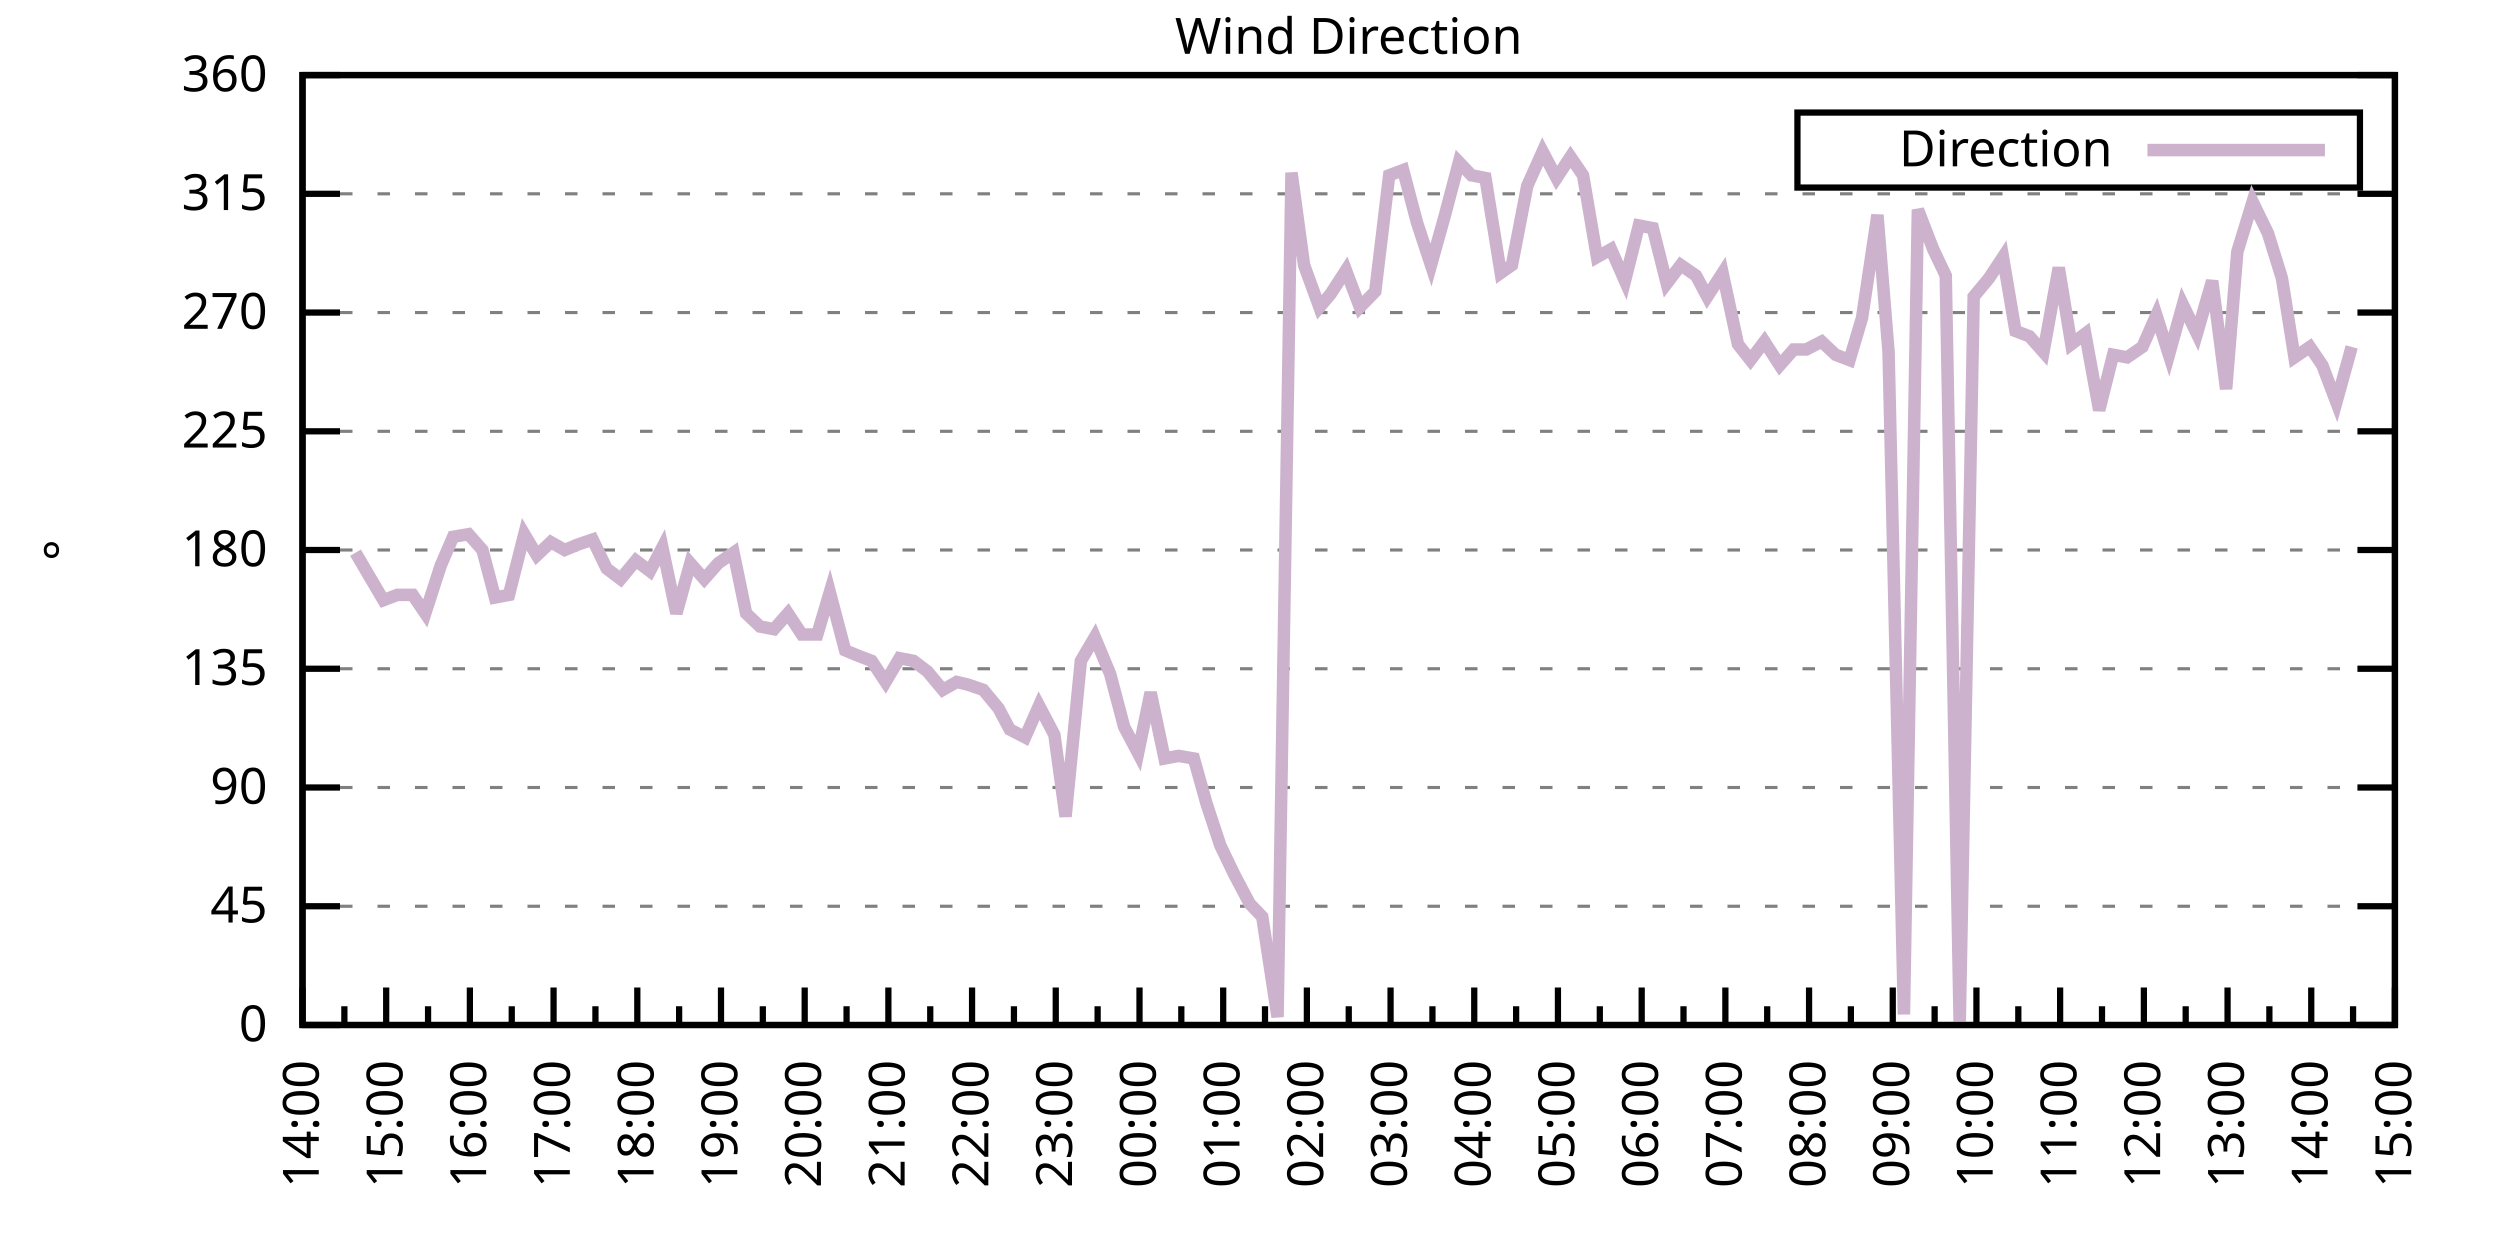
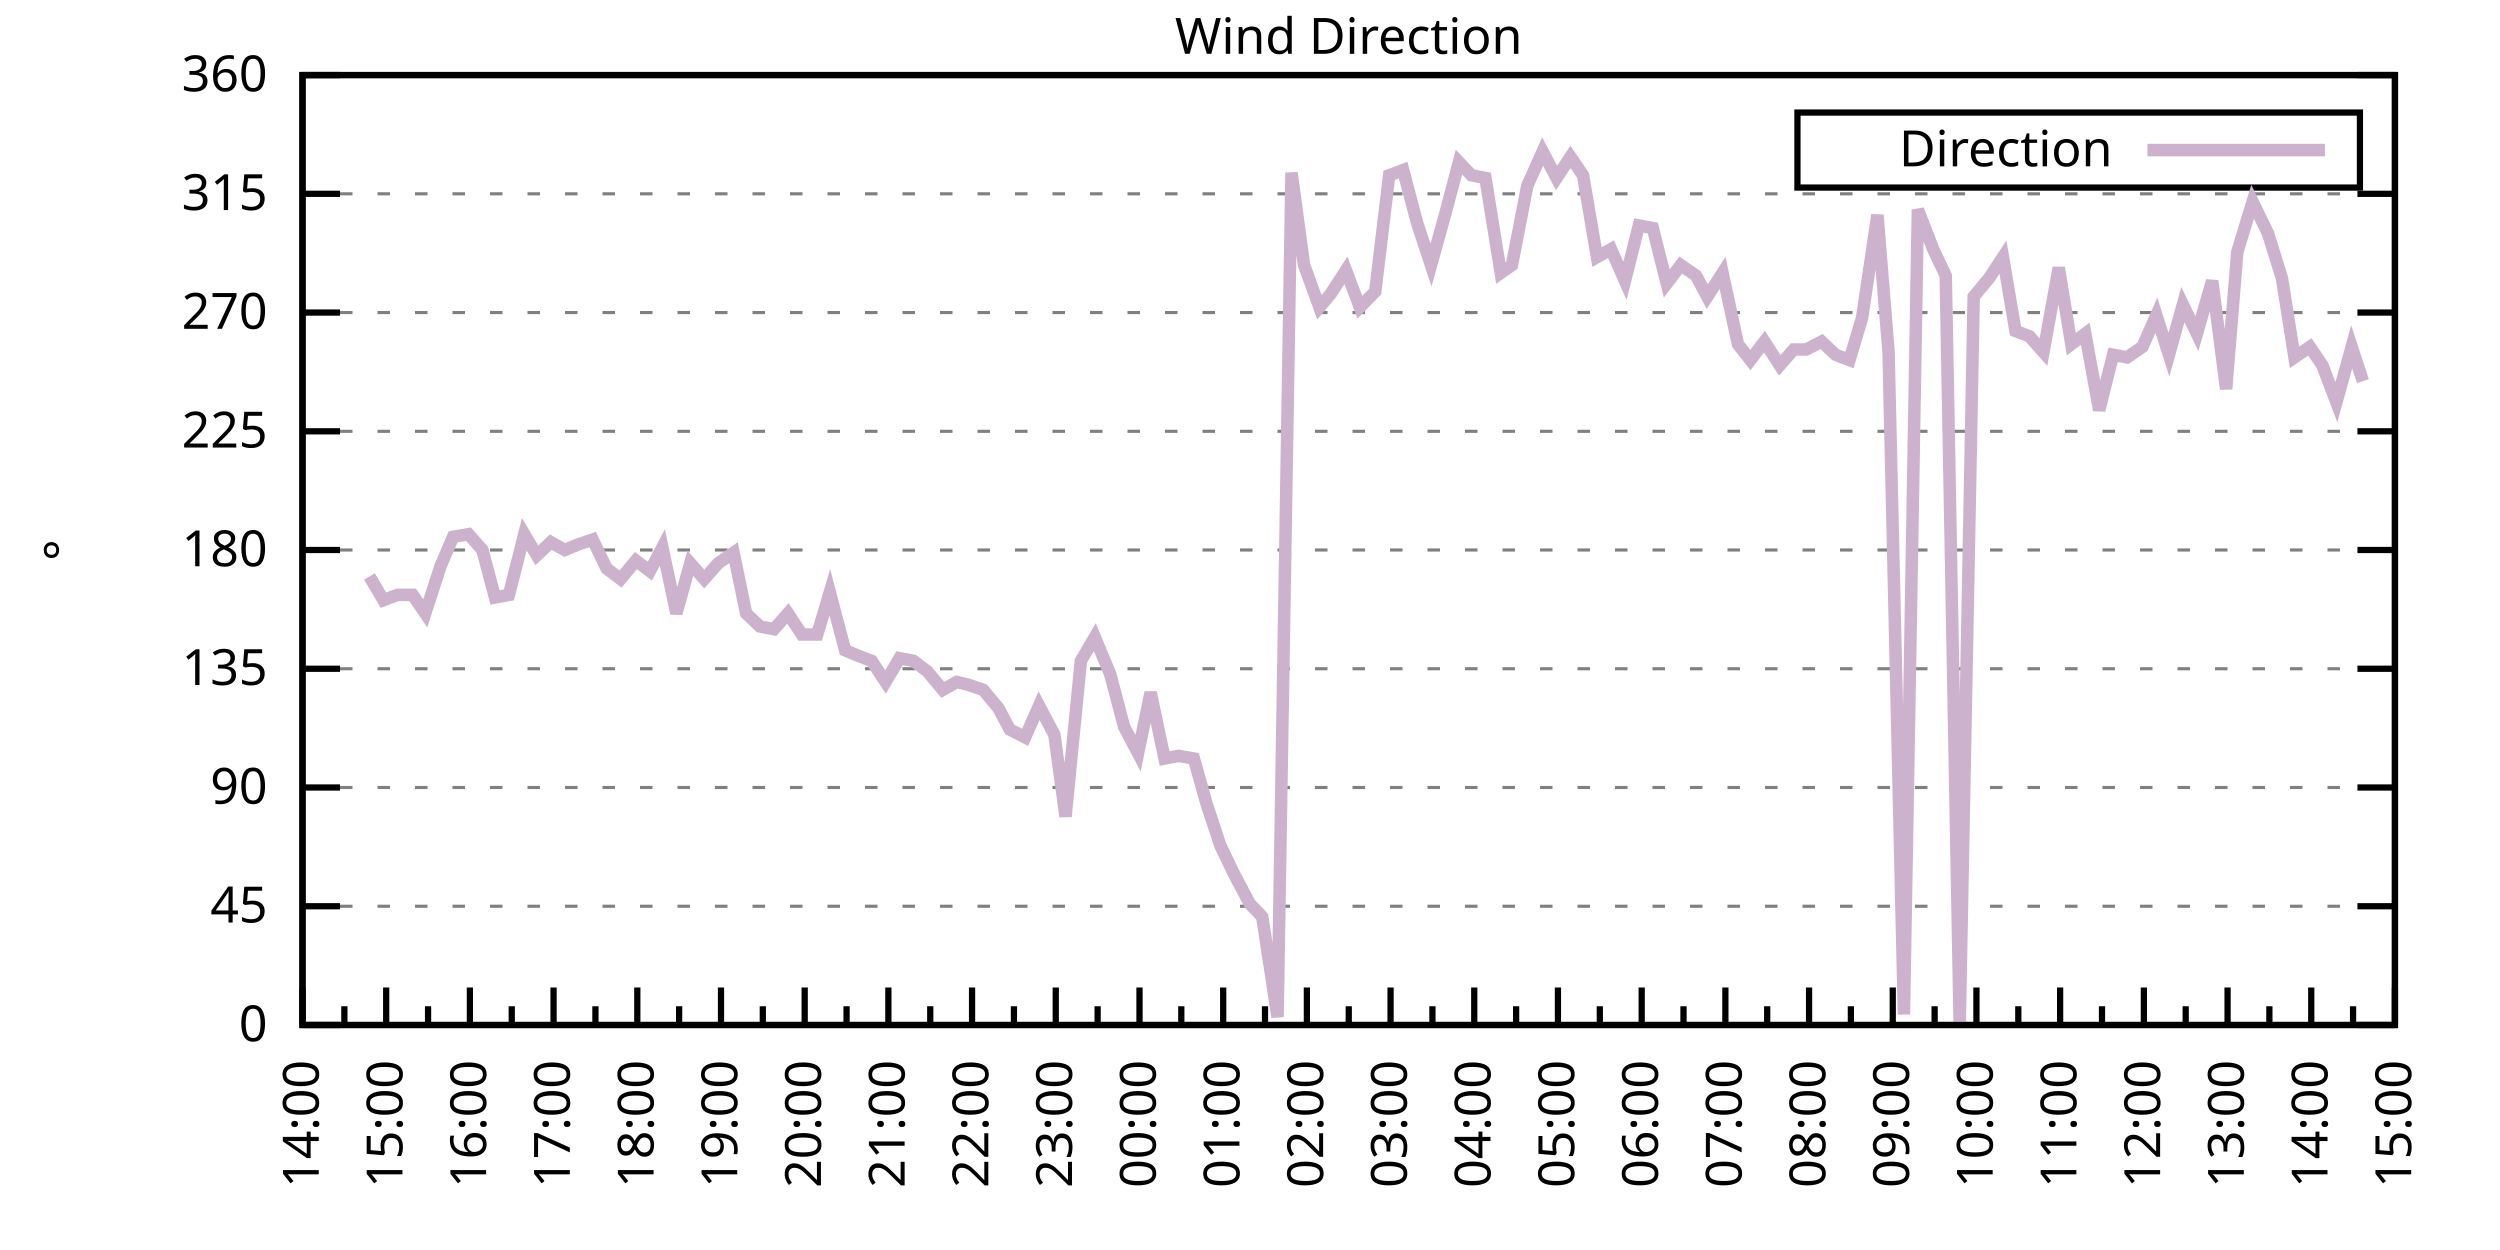
<svg xmlns="http://www.w3.org/2000/svg" xmlns:xlink="http://www.w3.org/1999/xlink" width="400" height="200" viewBox="0 0 400 200">
  <g id="gnuplot_canvas">
    <rect x="0" y="0" width="400" height="200" fill="none" />
    <defs>
      <circle id="gpDot" r="0.5" stroke-width="0.5" stroke="currentColor" />
      <path id="gpPt0" stroke-width="0.333" stroke="currentColor" d="M-1,0 h2 M0,-1 v2" />
      <path id="gpPt1" stroke-width="0.333" stroke="currentColor" d="M-1,-1 L1,1 M1,-1 L-1,1" />
      <path id="gpPt2" stroke-width="0.333" stroke="currentColor" d="M-1,0 L1,0 M0,-1 L0,1 M-1,-1 L1,1 M-1,1 L1,-1" />
      <rect id="gpPt3" stroke-width="0.333" stroke="currentColor" x="-1" y="-1" width="2" height="2" />
      <rect id="gpPt4" stroke-width="0.333" stroke="currentColor" fill="currentColor" x="-1" y="-1" width="2" height="2" />
      <circle id="gpPt5" stroke-width="0.333" stroke="currentColor" cx="0" cy="0" r="1" />
      <use xlink:href="#gpPt5" id="gpPt6" fill="currentColor" stroke="none" />
      <path id="gpPt7" stroke-width="0.333" stroke="currentColor" d="M0,-1.33 L-1.33,0.67 L1.33,0.67 z" />
      <use xlink:href="#gpPt7" id="gpPt8" fill="currentColor" stroke="none" />
      <use xlink:href="#gpPt7" id="gpPt9" stroke="currentColor" transform="rotate(180)" />
      <use xlink:href="#gpPt9" id="gpPt10" fill="currentColor" stroke="none" />
      <use xlink:href="#gpPt3" id="gpPt11" stroke="currentColor" transform="rotate(45)" />
      <use xlink:href="#gpPt11" id="gpPt12" fill="currentColor" stroke="none" />
      <path id="gpPt13" stroke-width="0.333" stroke="currentColor" d="M0,1.330 L1.265,0.411 L0.782,-1.067 L-0.782,-1.076 L-1.265,0.411 z" />
      <use xlink:href="#gpPt13" id="gpPt14" fill="currentColor" stroke="none" />
      <filter id="textbox" filterUnits="objectBoundingBox" x="0" y="0" height="1" width="1">
        <feFlood flood-color="white" flood-opacity="1" result="bgnd" />
        <feComposite in="SourceGraphic" in2="bgnd" operator="atop" />
      </filter>
      <filter id="greybox" filterUnits="objectBoundingBox" x="0" y="0" height="1" width="1">
        <feFlood flood-color="lightgrey" flood-opacity="1" result="grey" />
        <feComposite in="SourceGraphic" in2="grey" operator="atop" />
      </filter>
    </defs>
    <g fill="none" color="white" stroke="currentColor" stroke-width="1.00" stroke-linecap="butt" stroke-linejoin="miter">
</g>
    <g fill="none" color="black" stroke="currentColor" stroke-width="1.00" stroke-linecap="butt" stroke-linejoin="miter">
      <g stroke="none" shape-rendering="crispEdges">
        <polygon fill="rgb(255, 255, 255)" points="48.40,164.00 383.18,164.00 383.18,12.02 48.40,12.02 " />
      </g>
    </g>
    <g fill="none" color="black" stroke="currentColor" stroke-width="1.00" stroke-linecap="butt" stroke-linejoin="miter">
</g>
    <g fill="none" color="black" stroke="black" stroke-width="0.50" stroke-linecap="butt" stroke-linejoin="miter">
</g>
    <g fill="none" color="gray" stroke="currentColor" stroke-width="0.50" stroke-linecap="butt" stroke-linejoin="miter">
      <path stroke="gray" stroke-dasharray="2,4" class="gridline" d="M48.40,164.00 L383.19,164.00  " />
    </g>
    <g fill="none" color="gray" stroke="gray" stroke-width="1.00" stroke-linecap="butt" stroke-linejoin="miter">
</g>
    <g fill="none" color="black" stroke="currentColor" stroke-width="1.00" stroke-linecap="butt" stroke-linejoin="miter">
      <path stroke="black" d="M48.40,164.00 L54.40,164.00 M383.19,164.00 L377.19,164.00  " />
      <g transform="translate(42.80,166.60)" stroke="none" fill="black" font-family="Sans" font-size="8.00" text-anchor="end">
        <text>
          <tspan font-family="Sans"> 0</tspan>
        </text>
      </g>
    </g>
    <g fill="none" color="black" stroke="currentColor" stroke-width="1.00" stroke-linecap="butt" stroke-linejoin="miter">
</g>
    <g fill="none" color="black" stroke="black" stroke-width="0.50" stroke-linecap="butt" stroke-linejoin="miter">
</g>
    <g fill="none" color="gray" stroke="currentColor" stroke-width="0.50" stroke-linecap="butt" stroke-linejoin="miter">
      <path stroke="gray" stroke-dasharray="2,4" class="gridline" d="M48.40,145.00 L383.19,145.00  " />
    </g>
    <g fill="none" color="gray" stroke="gray" stroke-width="1.00" stroke-linecap="butt" stroke-linejoin="miter">
</g>
    <g fill="none" color="black" stroke="currentColor" stroke-width="1.00" stroke-linecap="butt" stroke-linejoin="miter">
      <path stroke="black" d="M48.40,145.00 L54.40,145.00 M383.19,145.00 L377.19,145.00  " />
      <g transform="translate(42.80,147.60)" stroke="none" fill="black" font-family="Sans" font-size="8.00" text-anchor="end">
        <text>
          <tspan font-family="Sans"> 45</tspan>
        </text>
      </g>
    </g>
    <g fill="none" color="black" stroke="currentColor" stroke-width="1.00" stroke-linecap="butt" stroke-linejoin="miter">
</g>
    <g fill="none" color="black" stroke="black" stroke-width="0.50" stroke-linecap="butt" stroke-linejoin="miter">
</g>
    <g fill="none" color="gray" stroke="currentColor" stroke-width="0.50" stroke-linecap="butt" stroke-linejoin="miter">
      <path stroke="gray" stroke-dasharray="2,4" class="gridline" d="M48.40,126.00 L383.19,126.00  " />
    </g>
    <g fill="none" color="gray" stroke="gray" stroke-width="1.00" stroke-linecap="butt" stroke-linejoin="miter">
</g>
    <g fill="none" color="black" stroke="currentColor" stroke-width="1.00" stroke-linecap="butt" stroke-linejoin="miter">
      <path stroke="black" d="M48.40,126.00 L54.40,126.00 M383.19,126.00 L377.19,126.00  " />
      <g transform="translate(42.80,128.60)" stroke="none" fill="black" font-family="Sans" font-size="8.00" text-anchor="end">
        <text>
          <tspan font-family="Sans"> 90</tspan>
        </text>
      </g>
    </g>
    <g fill="none" color="black" stroke="currentColor" stroke-width="1.00" stroke-linecap="butt" stroke-linejoin="miter">
</g>
    <g fill="none" color="black" stroke="black" stroke-width="0.50" stroke-linecap="butt" stroke-linejoin="miter">
</g>
    <g fill="none" color="gray" stroke="currentColor" stroke-width="0.50" stroke-linecap="butt" stroke-linejoin="miter">
      <path stroke="gray" stroke-dasharray="2,4" class="gridline" d="M48.40,107.00 L383.19,107.00  " />
    </g>
    <g fill="none" color="gray" stroke="gray" stroke-width="1.00" stroke-linecap="butt" stroke-linejoin="miter">
</g>
    <g fill="none" color="black" stroke="currentColor" stroke-width="1.00" stroke-linecap="butt" stroke-linejoin="miter">
      <path stroke="black" d="M48.40,107.00 L54.40,107.00 M383.19,107.00 L377.19,107.00  " />
      <g transform="translate(42.80,109.60)" stroke="none" fill="black" font-family="Sans" font-size="8.00" text-anchor="end">
        <text>
          <tspan font-family="Sans"> 135</tspan>
        </text>
      </g>
    </g>
    <g fill="none" color="black" stroke="currentColor" stroke-width="1.00" stroke-linecap="butt" stroke-linejoin="miter">
</g>
    <g fill="none" color="black" stroke="black" stroke-width="0.50" stroke-linecap="butt" stroke-linejoin="miter">
</g>
    <g fill="none" color="gray" stroke="currentColor" stroke-width="0.50" stroke-linecap="butt" stroke-linejoin="miter">
      <path stroke="gray" stroke-dasharray="2,4" class="gridline" d="M48.40,88.00 L383.19,88.00  " />
    </g>
    <g fill="none" color="gray" stroke="gray" stroke-width="1.00" stroke-linecap="butt" stroke-linejoin="miter">
</g>
    <g fill="none" color="black" stroke="currentColor" stroke-width="1.00" stroke-linecap="butt" stroke-linejoin="miter">
      <path stroke="black" d="M48.40,88.00 L54.40,88.00 M383.19,88.00 L377.19,88.00  " />
      <g transform="translate(42.80,90.60)" stroke="none" fill="black" font-family="Sans" font-size="8.00" text-anchor="end">
        <text>
          <tspan font-family="Sans"> 180</tspan>
        </text>
      </g>
    </g>
    <g fill="none" color="black" stroke="currentColor" stroke-width="1.00" stroke-linecap="butt" stroke-linejoin="miter">
</g>
    <g fill="none" color="black" stroke="black" stroke-width="0.50" stroke-linecap="butt" stroke-linejoin="miter">
</g>
    <g fill="none" color="gray" stroke="currentColor" stroke-width="0.50" stroke-linecap="butt" stroke-linejoin="miter">
      <path stroke="gray" stroke-dasharray="2,4" class="gridline" d="M48.40,69.01 L383.19,69.01  " />
    </g>
    <g fill="none" color="gray" stroke="gray" stroke-width="1.00" stroke-linecap="butt" stroke-linejoin="miter">
</g>
    <g fill="none" color="black" stroke="currentColor" stroke-width="1.00" stroke-linecap="butt" stroke-linejoin="miter">
      <path stroke="black" d="M48.40,69.01 L54.40,69.01 M383.19,69.01 L377.19,69.01  " />
      <g transform="translate(42.80,71.61)" stroke="none" fill="black" font-family="Sans" font-size="8.00" text-anchor="end">
        <text>
          <tspan font-family="Sans"> 225</tspan>
        </text>
      </g>
    </g>
    <g fill="none" color="black" stroke="currentColor" stroke-width="1.00" stroke-linecap="butt" stroke-linejoin="miter">
</g>
    <g fill="none" color="black" stroke="black" stroke-width="0.50" stroke-linecap="butt" stroke-linejoin="miter">
</g>
    <g fill="none" color="gray" stroke="currentColor" stroke-width="0.50" stroke-linecap="butt" stroke-linejoin="miter">
      <path stroke="gray" stroke-dasharray="2,4" class="gridline" d="M48.40,50.01 L383.19,50.01  " />
    </g>
    <g fill="none" color="gray" stroke="gray" stroke-width="1.00" stroke-linecap="butt" stroke-linejoin="miter">
</g>
    <g fill="none" color="black" stroke="currentColor" stroke-width="1.00" stroke-linecap="butt" stroke-linejoin="miter">
      <path stroke="black" d="M48.40,50.01 L54.40,50.01 M383.19,50.01 L377.19,50.01  " />
      <g transform="translate(42.80,52.61)" stroke="none" fill="black" font-family="Sans" font-size="8.00" text-anchor="end">
        <text>
          <tspan font-family="Sans"> 270</tspan>
        </text>
      </g>
    </g>
    <g fill="none" color="black" stroke="currentColor" stroke-width="1.00" stroke-linecap="butt" stroke-linejoin="miter">
</g>
    <g fill="none" color="black" stroke="black" stroke-width="0.50" stroke-linecap="butt" stroke-linejoin="miter">
</g>
    <g fill="none" color="gray" stroke="currentColor" stroke-width="0.50" stroke-linecap="butt" stroke-linejoin="miter">
      <path stroke="gray" stroke-dasharray="2,4" class="gridline" d="M48.40,31.01 L383.19,31.01  " />
    </g>
    <g fill="none" color="gray" stroke="gray" stroke-width="1.00" stroke-linecap="butt" stroke-linejoin="miter">
</g>
    <g fill="none" color="black" stroke="currentColor" stroke-width="1.00" stroke-linecap="butt" stroke-linejoin="miter">
      <path stroke="black" d="M48.40,31.01 L54.40,31.01 M383.19,31.01 L377.19,31.01  " />
      <g transform="translate(42.80,33.61)" stroke="none" fill="black" font-family="Sans" font-size="8.00" text-anchor="end">
        <text>
          <tspan font-family="Sans"> 315</tspan>
        </text>
      </g>
    </g>
    <g fill="none" color="black" stroke="currentColor" stroke-width="1.00" stroke-linecap="butt" stroke-linejoin="miter">
</g>
    <g fill="none" color="black" stroke="black" stroke-width="0.50" stroke-linecap="butt" stroke-linejoin="miter">
</g>
    <g fill="none" color="gray" stroke="currentColor" stroke-width="0.50" stroke-linecap="butt" stroke-linejoin="miter">
      <path stroke="gray" stroke-dasharray="2,4" class="gridline" d="M48.40,12.01 L383.19,12.01  " />
    </g>
    <g fill="none" color="gray" stroke="gray" stroke-width="1.00" stroke-linecap="butt" stroke-linejoin="miter">
</g>
    <g fill="none" color="black" stroke="currentColor" stroke-width="1.00" stroke-linecap="butt" stroke-linejoin="miter">
      <path stroke="black" d="M48.40,12.01 L54.40,12.01 M383.19,12.01 L377.19,12.01  " />
      <g transform="translate(42.80,14.61)" stroke="none" fill="black" font-family="Sans" font-size="8.00" text-anchor="end">
        <text>
          <tspan font-family="Sans"> 360</tspan>
        </text>
      </g>
    </g>
    <g fill="none" color="black" stroke="currentColor" stroke-width="1.00" stroke-linecap="butt" stroke-linejoin="miter">
      <path stroke="black" d="M48.40,164.00 L48.40,158.00  " />
      <g transform="translate(51.00,169.60) rotate(270)" stroke="none" fill="black" font-family="Sans" font-size="8.00" text-anchor="end">
        <text>
          <tspan font-family="Sans">14:00</tspan>
        </text>
      </g>
    </g>
    <g fill="none" color="black" stroke="currentColor" stroke-width="1.00" stroke-linecap="butt" stroke-linejoin="miter">
      <path stroke="black" d="M55.10,164.00 L55.10,161.00 M61.79,164.00 L61.79,158.00  " />
      <g transform="translate(64.39,169.60) rotate(270)" stroke="none" fill="black" font-family="Sans" font-size="8.00" text-anchor="end">
        <text>
          <tspan font-family="Sans">15:00</tspan>
        </text>
      </g>
    </g>
    <g fill="none" color="black" stroke="currentColor" stroke-width="1.00" stroke-linecap="butt" stroke-linejoin="miter">
      <path stroke="black" d="M68.49,164.00 L68.49,161.00 M75.18,164.00 L75.18,158.00  " />
      <g transform="translate(77.78,169.60) rotate(270)" stroke="none" fill="black" font-family="Sans" font-size="8.00" text-anchor="end">
        <text>
          <tspan font-family="Sans">16:00</tspan>
        </text>
      </g>
    </g>
    <g fill="none" color="black" stroke="currentColor" stroke-width="1.00" stroke-linecap="butt" stroke-linejoin="miter">
      <path stroke="black" d="M81.88,164.00 L81.88,161.00 M88.57,164.00 L88.57,158.00  " />
      <g transform="translate(91.17,169.60) rotate(270)" stroke="none" fill="black" font-family="Sans" font-size="8.00" text-anchor="end">
        <text>
          <tspan font-family="Sans">17:00</tspan>
        </text>
      </g>
    </g>
    <g fill="none" color="black" stroke="currentColor" stroke-width="1.00" stroke-linecap="butt" stroke-linejoin="miter">
      <path stroke="black" d="M95.27,164.00 L95.27,161.00 M101.97,164.00 L101.97,158.00  " />
      <g transform="translate(104.57,169.60) rotate(270)" stroke="none" fill="black" font-family="Sans" font-size="8.00" text-anchor="end">
        <text>
          <tspan font-family="Sans">18:00</tspan>
        </text>
      </g>
    </g>
    <g fill="none" color="black" stroke="currentColor" stroke-width="1.00" stroke-linecap="butt" stroke-linejoin="miter">
      <path stroke="black" d="M108.66,164.00 L108.66,161.00 M115.36,164.00 L115.36,158.00  " />
      <g transform="translate(117.96,169.60) rotate(270)" stroke="none" fill="black" font-family="Sans" font-size="8.00" text-anchor="end">
        <text>
          <tspan font-family="Sans">19:00</tspan>
        </text>
      </g>
    </g>
    <g fill="none" color="black" stroke="currentColor" stroke-width="1.00" stroke-linecap="butt" stroke-linejoin="miter">
      <path stroke="black" d="M122.05,164.00 L122.05,161.00 M128.75,164.00 L128.75,158.00  " />
      <g transform="translate(131.35,169.60) rotate(270)" stroke="none" fill="black" font-family="Sans" font-size="8.00" text-anchor="end">
        <text>
          <tspan font-family="Sans">20:00</tspan>
        </text>
      </g>
    </g>
    <g fill="none" color="black" stroke="currentColor" stroke-width="1.00" stroke-linecap="butt" stroke-linejoin="miter">
      <path stroke="black" d="M135.45,164.00 L135.45,161.00 M142.14,164.00 L142.14,158.00  " />
      <g transform="translate(144.74,169.60) rotate(270)" stroke="none" fill="black" font-family="Sans" font-size="8.00" text-anchor="end">
        <text>
          <tspan font-family="Sans">21:00</tspan>
        </text>
      </g>
    </g>
    <g fill="none" color="black" stroke="currentColor" stroke-width="1.00" stroke-linecap="butt" stroke-linejoin="miter">
      <path stroke="black" d="M148.84,164.00 L148.84,161.00 M155.53,164.00 L155.53,158.00  " />
      <g transform="translate(158.13,169.60) rotate(270)" stroke="none" fill="black" font-family="Sans" font-size="8.00" text-anchor="end">
        <text>
          <tspan font-family="Sans">22:00</tspan>
        </text>
      </g>
    </g>
    <g fill="none" color="black" stroke="currentColor" stroke-width="1.00" stroke-linecap="butt" stroke-linejoin="miter">
      <path stroke="black" d="M162.23,164.00 L162.23,161.00 M168.92,164.00 L168.92,158.00  " />
      <g transform="translate(171.52,169.60) rotate(270)" stroke="none" fill="black" font-family="Sans" font-size="8.00" text-anchor="end">
        <text>
          <tspan font-family="Sans">23:00</tspan>
        </text>
      </g>
    </g>
    <g fill="none" color="black" stroke="currentColor" stroke-width="1.00" stroke-linecap="butt" stroke-linejoin="miter">
      <path stroke="black" d="M175.62,164.00 L175.62,161.00 M182.32,164.00 L182.32,158.00  " />
      <g transform="translate(184.92,169.60) rotate(270)" stroke="none" fill="black" font-family="Sans" font-size="8.00" text-anchor="end">
        <text>
          <tspan font-family="Sans">00:00</tspan>
        </text>
      </g>
    </g>
    <g fill="none" color="black" stroke="currentColor" stroke-width="1.00" stroke-linecap="butt" stroke-linejoin="miter">
      <path stroke="black" d="M189.01,164.00 L189.01,161.00 M195.71,164.00 L195.71,158.00  " />
      <g transform="translate(198.31,169.60) rotate(270)" stroke="none" fill="black" font-family="Sans" font-size="8.00" text-anchor="end">
        <text>
          <tspan font-family="Sans">01:00</tspan>
        </text>
      </g>
    </g>
    <g fill="none" color="black" stroke="currentColor" stroke-width="1.00" stroke-linecap="butt" stroke-linejoin="miter">
      <path stroke="black" d="M202.40,164.00 L202.40,161.00 M209.10,164.00 L209.10,158.00  " />
      <g transform="translate(211.70,169.60) rotate(270)" stroke="none" fill="black" font-family="Sans" font-size="8.00" text-anchor="end">
        <text>
          <tspan font-family="Sans">02:00</tspan>
        </text>
      </g>
    </g>
    <g fill="none" color="black" stroke="currentColor" stroke-width="1.00" stroke-linecap="butt" stroke-linejoin="miter">
      <path stroke="black" d="M215.80,164.00 L215.80,161.00 M222.49,164.00 L222.49,158.00  " />
      <g transform="translate(225.09,169.60) rotate(270)" stroke="none" fill="black" font-family="Sans" font-size="8.00" text-anchor="end">
        <text>
          <tspan font-family="Sans">03:00</tspan>
        </text>
      </g>
    </g>
    <g fill="none" color="black" stroke="currentColor" stroke-width="1.00" stroke-linecap="butt" stroke-linejoin="miter">
      <path stroke="black" d="M229.19,164.00 L229.19,161.00 M235.88,164.00 L235.88,158.00  " />
      <g transform="translate(238.48,169.60) rotate(270)" stroke="none" fill="black" font-family="Sans" font-size="8.00" text-anchor="end">
        <text>
          <tspan font-family="Sans">04:00</tspan>
        </text>
      </g>
    </g>
    <g fill="none" color="black" stroke="currentColor" stroke-width="1.00" stroke-linecap="butt" stroke-linejoin="miter">
      <path stroke="black" d="M242.58,164.00 L242.58,161.00 M249.27,164.00 L249.27,158.00  " />
      <g transform="translate(251.87,169.60) rotate(270)" stroke="none" fill="black" font-family="Sans" font-size="8.00" text-anchor="end">
        <text>
          <tspan font-family="Sans">05:00</tspan>
        </text>
      </g>
    </g>
    <g fill="none" color="black" stroke="currentColor" stroke-width="1.00" stroke-linecap="butt" stroke-linejoin="miter">
      <path stroke="black" d="M255.97,164.00 L255.97,161.00 M262.67,164.00 L262.67,158.00  " />
      <g transform="translate(265.27,169.60) rotate(270)" stroke="none" fill="black" font-family="Sans" font-size="8.00" text-anchor="end">
        <text>
          <tspan font-family="Sans">06:00</tspan>
        </text>
      </g>
    </g>
    <g fill="none" color="black" stroke="currentColor" stroke-width="1.00" stroke-linecap="butt" stroke-linejoin="miter">
      <path stroke="black" d="M269.36,164.00 L269.36,161.00 M276.06,164.00 L276.06,158.00  " />
      <g transform="translate(278.66,169.60) rotate(270)" stroke="none" fill="black" font-family="Sans" font-size="8.00" text-anchor="end">
        <text>
          <tspan font-family="Sans">07:00</tspan>
        </text>
      </g>
    </g>
    <g fill="none" color="black" stroke="currentColor" stroke-width="1.00" stroke-linecap="butt" stroke-linejoin="miter">
      <path stroke="black" d="M282.75,164.00 L282.75,161.00 M289.45,164.00 L289.45,158.00  " />
      <g transform="translate(292.05,169.60) rotate(270)" stroke="none" fill="black" font-family="Sans" font-size="8.00" text-anchor="end">
        <text>
          <tspan font-family="Sans">08:00</tspan>
        </text>
      </g>
    </g>
    <g fill="none" color="black" stroke="currentColor" stroke-width="1.00" stroke-linecap="butt" stroke-linejoin="miter">
      <path stroke="black" d="M296.14,164.00 L296.14,161.00 M302.84,164.00 L302.84,158.00  " />
      <g transform="translate(305.44,169.60) rotate(270)" stroke="none" fill="black" font-family="Sans" font-size="8.00" text-anchor="end">
        <text>
          <tspan font-family="Sans">09:00</tspan>
        </text>
      </g>
    </g>
    <g fill="none" color="black" stroke="currentColor" stroke-width="1.00" stroke-linecap="butt" stroke-linejoin="miter">
      <path stroke="black" d="M309.54,164.00 L309.54,161.00 M316.23,164.00 L316.23,158.00  " />
      <g transform="translate(318.83,169.60) rotate(270)" stroke="none" fill="black" font-family="Sans" font-size="8.00" text-anchor="end">
        <text>
          <tspan font-family="Sans">10:00</tspan>
        </text>
      </g>
    </g>
    <g fill="none" color="black" stroke="currentColor" stroke-width="1.00" stroke-linecap="butt" stroke-linejoin="miter">
      <path stroke="black" d="M322.93,164.00 L322.93,161.00 M329.62,164.00 L329.62,158.00  " />
      <g transform="translate(332.22,169.60) rotate(270)" stroke="none" fill="black" font-family="Sans" font-size="8.00" text-anchor="end">
        <text>
          <tspan font-family="Sans">11:00</tspan>
        </text>
      </g>
    </g>
    <g fill="none" color="black" stroke="currentColor" stroke-width="1.00" stroke-linecap="butt" stroke-linejoin="miter">
      <path stroke="black" d="M336.32,164.00 L336.32,161.00 M343.02,164.00 L343.02,158.00  " />
      <g transform="translate(345.62,169.60) rotate(270)" stroke="none" fill="black" font-family="Sans" font-size="8.00" text-anchor="end">
        <text>
          <tspan font-family="Sans">12:00</tspan>
        </text>
      </g>
    </g>
    <g fill="none" color="black" stroke="currentColor" stroke-width="1.00" stroke-linecap="butt" stroke-linejoin="miter">
      <path stroke="black" d="M349.71,164.00 L349.71,161.00 M356.41,164.00 L356.41,158.00  " />
      <g transform="translate(359.01,169.60) rotate(270)" stroke="none" fill="black" font-family="Sans" font-size="8.00" text-anchor="end">
        <text>
          <tspan font-family="Sans">13:00</tspan>
        </text>
      </g>
    </g>
    <g fill="none" color="black" stroke="currentColor" stroke-width="1.00" stroke-linecap="butt" stroke-linejoin="miter">
      <path stroke="black" d="M363.10,164.00 L363.10,161.00 M369.80,164.00 L369.80,158.00  " />
      <g transform="translate(372.40,169.60) rotate(270)" stroke="none" fill="black" font-family="Sans" font-size="8.00" text-anchor="end">
        <text>
          <tspan font-family="Sans">14:00</tspan>
        </text>
      </g>
    </g>
    <g fill="none" color="black" stroke="currentColor" stroke-width="1.00" stroke-linecap="butt" stroke-linejoin="miter">
      <path stroke="black" d="M376.49,164.00 L376.49,161.00 M383.19,164.00 L383.19,158.00  " />
      <g transform="translate(385.79,169.60) rotate(270)" stroke="none" fill="black" font-family="Sans" font-size="8.00" text-anchor="end">
        <text>
          <tspan font-family="Sans">15:00</tspan>
        </text>
      </g>
    </g>
    <g fill="none" color="black" stroke="currentColor" stroke-width="1.00" stroke-linecap="butt" stroke-linejoin="miter">
</g>
    <g fill="none" color="black" stroke="currentColor" stroke-width="1.00" stroke-linecap="butt" stroke-linejoin="miter">
      <path stroke="black" d="M48.40,12.01 L48.40,164.00 L383.19,164.00 L383.19,12.01 L48.40,12.01 Z  " />
    </g>
    <g fill="none" color="black" stroke="currentColor" stroke-width="1.00" stroke-linecap="butt" stroke-linejoin="miter">
      <g transform="translate(12.80,88.01) rotate(270)" stroke="none" fill="black" font-family="Sans" font-size="8.00" text-anchor="middle">
        <text>
          <tspan font-family="Sans">°</tspan>
        </text>
      </g>
    </g>
    <g fill="none" color="black" stroke="currentColor" stroke-width="1.00" stroke-linecap="butt" stroke-linejoin="miter">
</g>
    <g fill="none" color="black" stroke="currentColor" stroke-width="1.00" stroke-linecap="butt" stroke-linejoin="miter">
      <path stroke="black" d="M287.59,30.01 L287.59,18.01 L377.59,18.01 L377.59,30.01 L287.59,30.01 Z  " />
    </g>
    <g id="Wind_direction_plot_1">
      <g fill="none" color="white" stroke="black" stroke-width="2.00" stroke-linecap="butt" stroke-linejoin="miter">
</g>
      <g fill="none" color="black" stroke="currentColor" stroke-width="2.00" stroke-linecap="butt" stroke-linejoin="miter">
        <g transform="translate(337.99,26.61)" stroke="none" fill="black" font-family="Sans" font-size="8.00" text-anchor="end">
          <text>
            <tspan font-family="Sans">Direction</tspan>
          </text>
        </g>
      </g>
      <g fill="none" color="black" stroke="currentColor" stroke-width="2.00" stroke-linecap="butt" stroke-linejoin="miter">
-         <path stroke="rgb(204, 178, 204)" d="M343.59,24.01 L371.99,24.01 M56.88,88.43 L59.11,92.23 L61.35,96.03 L63.58,95.18 L66.03,95.18 L68.04,98.14   L70.50,90.54 L72.50,85.89 L74.96,85.47 L77.19,88.00 L79.20,95.60 L81.43,95.18 L83.89,85.47 L85.90,88.85   L88.13,86.74 L90.36,88.00 L92.37,87.16 L94.82,86.32 L97.06,90.96 L99.29,92.65 L101.74,89.69 L103.98,91.38   L105.98,87.58 L108.22,98.14 L110.45,90.12 L112.68,92.65 L114.91,90.12 L117.37,88.43 L119.38,98.14 L121.61,100.25   L123.84,100.67 L126.07,98.14 L128.30,101.52 L130.76,101.52 L132.77,94.76 L135.22,104.05 L137.23,104.89 L139.46,105.74   L141.69,109.11 L143.93,105.31 L146.16,105.74 L148.39,107.43 L150.85,110.38 L153.08,109.11 L154.86,109.54 L157.32,110.38   L159.77,113.34 L161.56,116.71 L164.01,117.98 L166.25,112.91 L168.70,117.56 L170.49,130.65 L172.94,105.74 L175.17,101.94   L177.63,107.85 L179.86,116.29 L182.09,120.51 L184.10,110.80 L186.33,121.36 L188.57,120.94 L191.02,121.36 L193.03,128.54   L195.26,135.29 L197.49,139.93 L199.95,144.58 L201.96,146.69 L204.41,162.73 L206.64,27.63 L208.65,42.41 L211.11,49.16   L212.89,47.05 L215.35,43.25 L217.58,49.16 L220.04,46.63 L222.27,28.05 L224.50,27.21 L226.73,35.65 L228.96,42.41   L231.20,34.39 L233.43,25.94 L235.44,28.05 L237.67,28.48 L240.12,43.67 L241.91,42.41 L244.36,29.74 L246.82,24.25   L249.05,28.48 L251.28,25.10 L253.29,28.05 L255.52,41.14 L257.76,39.87 L259.99,44.94 L262.22,36.08 L264.45,36.50   L266.68,45.36 L268.92,42.41 L271.37,44.10 L273.16,47.47 L275.61,43.67 L278.07,55.07 L280.07,57.61 L282.31,54.65   L284.76,58.45 L286.99,55.92 L289.00,55.92 L291.46,54.65 L293.69,56.76 L295.92,57.61 L297.93,50.85 L300.39,34.39   L302.17,56.34 L304.63,162.31 L306.86,33.54 L309.31,39.87 L311.32,44.10 L313.55,164.00 L315.79,47.47 L318.24,44.52   L320.47,41.14 L322.48,52.96 L324.71,53.81 L326.95,56.34 L329.40,42.83 L331.41,55.07 L333.64,53.39 L335.87,65.63   L338.10,56.76 L340.34,57.18 L342.79,55.50 L345.02,50.43 L347.03,56.76 L349.26,48.74 L351.50,53.39 L353.95,44.94   L356.18,62.25 L357.97,40.30 L360.42,32.28 L362.88,37.34 L365.11,44.52 L367.12,57.18 L369.58,55.50 L371.58,58.45   L373.82,64.36 L376.27,55.50  " />
+         <path stroke="rgb(204, 178, 204)" d="M343.59,24.01 L371.99,24.01 M59.11,92.23 L61.35,96.03 L63.58,95.18 L66.03,95.18 L68.04,98.14 L70.50,90.54   L72.50,85.89 L74.96,85.47 L77.19,88.00 L79.20,95.60 L81.43,95.18 L83.89,85.47 L85.90,88.85 L88.13,86.74   L90.36,88.00 L92.37,87.16 L94.82,86.32 L97.06,90.96 L99.29,92.65 L101.74,89.69 L103.98,91.38 L105.98,87.58   L108.22,98.14 L110.45,90.12 L112.68,92.65 L114.91,90.12 L117.37,88.43 L119.38,98.14 L121.61,100.25 L123.84,100.67   L126.07,98.14 L128.30,101.52 L130.76,101.52 L132.77,94.76 L135.22,104.05 L137.23,104.89 L139.46,105.74 L141.69,109.11   L143.93,105.31 L146.16,105.74 L148.39,107.43 L150.85,110.38 L153.08,109.11 L154.86,109.54 L157.32,110.38 L159.77,113.34   L161.56,116.71 L164.01,117.98 L166.25,112.91 L168.70,117.56 L170.49,130.65 L172.94,105.74 L175.17,101.94 L177.63,107.85   L179.86,116.29 L182.09,120.51 L184.10,110.80 L186.33,121.36 L188.57,120.94 L191.02,121.36 L193.03,128.54 L195.26,135.29   L197.49,139.93 L199.95,144.58 L201.96,146.69 L204.41,162.73 L206.64,27.63 L208.65,42.41 L211.11,49.16 L212.89,47.05   L215.35,43.25 L217.58,49.16 L220.04,46.63 L222.27,28.05 L224.50,27.21 L226.73,35.65 L228.96,42.41 L231.20,34.39   L233.43,25.94 L235.44,28.05 L237.67,28.48 L240.12,43.67 L241.91,42.41 L244.36,29.74 L246.82,24.25 L249.05,28.48   L251.28,25.10 L253.29,28.05 L255.52,41.14 L257.76,39.87 L259.99,44.94 L262.22,36.08 L264.45,36.50 L266.68,45.36   L268.92,42.41 L271.37,44.10 L273.16,47.47 L275.61,43.67 L278.07,55.07 L280.07,57.61 L282.31,54.65 L284.76,58.45   L286.99,55.92 L289.00,55.92 L291.46,54.65 L293.69,56.76 L295.92,57.61 L297.93,50.85 L300.39,34.39 L302.17,56.34   L304.63,162.31 L306.86,33.54 L309.31,39.87 L311.32,44.10 L313.55,164.00 L315.79,47.47 L318.24,44.52 L320.47,41.14   L322.48,52.96 L324.71,53.81 L326.95,56.34 L329.40,42.83 L331.41,55.07 L333.64,53.39 L335.87,65.63 L338.10,56.76   L340.34,57.18 L342.79,55.50 L345.02,50.43 L347.03,56.76 L349.26,48.74 L351.50,53.39 L353.95,44.94 L356.18,62.25   L357.97,40.30 L360.42,32.28 L362.88,37.34 L365.11,44.52 L367.12,57.18 L369.58,55.50 L371.58,58.45 L373.82,64.36   L376.27,55.50 L378.06,60.98  " />
      </g>
    </g>
    <g fill="none" color="black" stroke="currentColor" stroke-width="2.00" stroke-linecap="butt" stroke-linejoin="miter">
</g>
    <g fill="none" color="black" stroke="black" stroke-width="1.00" stroke-linecap="butt" stroke-linejoin="miter">
</g>
    <g fill="none" color="black" stroke="currentColor" stroke-width="1.00" stroke-linecap="butt" stroke-linejoin="miter">
      <path stroke="black" d="M48.40,12.01 L48.40,164.00 L383.19,164.00 L383.19,12.01 L48.40,12.01 Z  " />
    </g>
    <g fill="none" color="black" stroke="currentColor" stroke-width="1.00" stroke-linecap="butt" stroke-linejoin="miter">
      <g transform="translate(215.79,8.61)" stroke="none" fill="black" font-family="Sans" font-size="8.00" text-anchor="middle">
        <text>
          <tspan font-family="Sans">Wind Direction</tspan>
        </text>
      </g>
    </g>
    <g fill="none" color="black" stroke="currentColor" stroke-width="1.00" stroke-linecap="butt" stroke-linejoin="miter">
</g>
  </g>
</svg>
